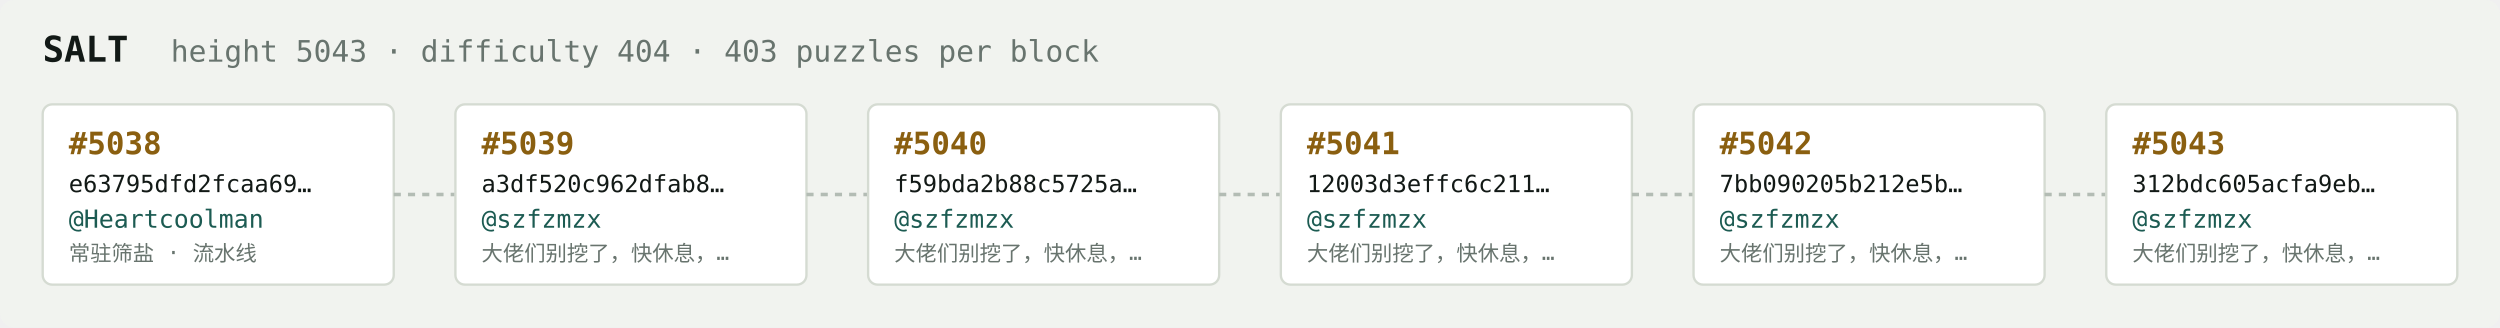
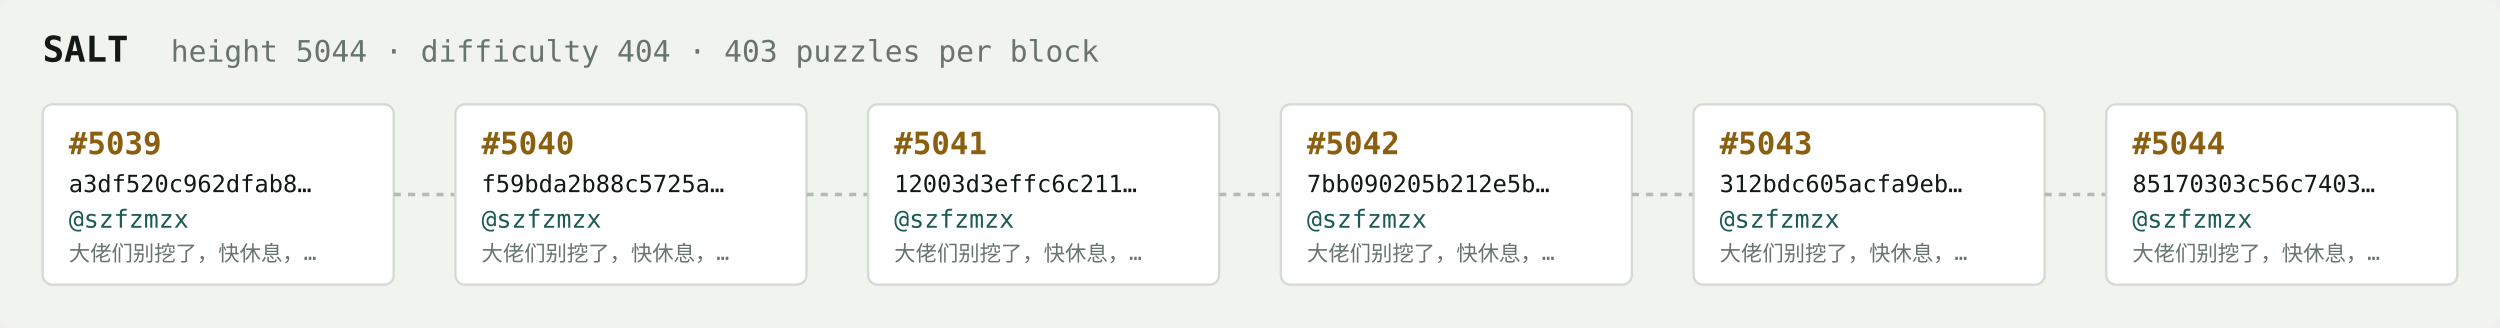
<svg xmlns="http://www.w3.org/2000/svg" width="1054" height="138" viewBox="0 0 1054 138" font-family="ui-monospace,SFMono-Regular,Menlo,monospace">
  <rect fill="#f1f3ef" width="1054" height="138" rx="6" />
  <text x="18" y="26" fill="#121916" font-size="15" font-weight="700">SALT</text>
-   <text x="72" y="26" fill="#68746e" font-size="12.5">height 5043 · difficulty 404 · 403 puzzles per block</text>
+   <text x="72" y="26" fill="#68746e" font-size="12.5">height 5044 · difficulty 404 · 403 puzzles per block</text>
  <rect x="18" y="44" width="148" height="76" rx="4" fill="#ffffff" stroke="#d5dbd2" stroke-width="1" />
-   <text x="29" y="65" fill="#8a5f10" font-size="13" font-weight="700">#5038</text>
-   <text x="29" y="81" fill="#121916" font-size="10">e63795dfd2fcaa69…</text>
-   <text x="29" y="96" fill="#1c5b52" font-size="10.5">@Heartcoolman</text>
-   <text x="29" y="110" fill="#68746e" font-size="9">常驻筛盐 · 流水线</text>
+   <text x="29" y="65" fill="#8a5f10" font-size="13" font-weight="700">#5039</text>
+   <text x="29" y="81" fill="#121916" font-size="10">a3df520c962dfab8…</text>
+   <text x="29" y="96" fill="#1c5b52" font-size="10.5">@szfzmzx</text>
+   <text x="29" y="110" fill="#68746e" font-size="9">大佬们别挖了，快休息，…</text>
  <line x1="166" y1="82.0" x2="192" y2="82.0" stroke="#b3bcb4" stroke-width="1.5" stroke-dasharray="3 3" />
  <rect x="192" y="44" width="148" height="76" rx="4" fill="#ffffff" stroke="#d5dbd2" stroke-width="1" />
-   <text x="203" y="65" fill="#8a5f10" font-size="13" font-weight="700">#5039</text>
-   <text x="203" y="81" fill="#121916" font-size="10">a3df520c962dfab8…</text>
+   <text x="203" y="65" fill="#8a5f10" font-size="13" font-weight="700">#5040</text>
+   <text x="203" y="81" fill="#121916" font-size="10">f59bda2b88c5725a…</text>
  <text x="203" y="96" fill="#1c5b52" font-size="10.5">@szfzmzx</text>
  <text x="203" y="110" fill="#68746e" font-size="9">大佬们别挖了，快休息，…</text>
  <line x1="340" y1="82.0" x2="366" y2="82.0" stroke="#b3bcb4" stroke-width="1.5" stroke-dasharray="3 3" />
  <rect x="366" y="44" width="148" height="76" rx="4" fill="#ffffff" stroke="#d5dbd2" stroke-width="1" />
-   <text x="377" y="65" fill="#8a5f10" font-size="13" font-weight="700">#5040</text>
-   <text x="377" y="81" fill="#121916" font-size="10">f59bda2b88c5725a…</text>
+   <text x="377" y="65" fill="#8a5f10" font-size="13" font-weight="700">#5041</text>
+   <text x="377" y="81" fill="#121916" font-size="10">12003d3effc6c211…</text>
  <text x="377" y="96" fill="#1c5b52" font-size="10.5">@szfzmzx</text>
  <text x="377" y="110" fill="#68746e" font-size="9">大佬们别挖了，快休息，…</text>
  <line x1="514" y1="82.0" x2="540" y2="82.0" stroke="#b3bcb4" stroke-width="1.5" stroke-dasharray="3 3" />
  <rect x="540" y="44" width="148" height="76" rx="4" fill="#ffffff" stroke="#d5dbd2" stroke-width="1" />
-   <text x="551" y="65" fill="#8a5f10" font-size="13" font-weight="700">#5041</text>
-   <text x="551" y="81" fill="#121916" font-size="10">12003d3effc6c211…</text>
+   <text x="551" y="65" fill="#8a5f10" font-size="13" font-weight="700">#5042</text>
+   <text x="551" y="81" fill="#121916" font-size="10">7bb090205b212e5b…</text>
  <text x="551" y="96" fill="#1c5b52" font-size="10.5">@szfzmzx</text>
  <text x="551" y="110" fill="#68746e" font-size="9">大佬们别挖了，快休息，…</text>
  <line x1="688" y1="82.0" x2="714" y2="82.0" stroke="#b3bcb4" stroke-width="1.5" stroke-dasharray="3 3" />
  <rect x="714" y="44" width="148" height="76" rx="4" fill="#ffffff" stroke="#d5dbd2" stroke-width="1" />
-   <text x="725" y="65" fill="#8a5f10" font-size="13" font-weight="700">#5042</text>
-   <text x="725" y="81" fill="#121916" font-size="10">7bb090205b212e5b…</text>
+   <text x="725" y="65" fill="#8a5f10" font-size="13" font-weight="700">#5043</text>
+   <text x="725" y="81" fill="#121916" font-size="10">312bdc605acfa9eb…</text>
  <text x="725" y="96" fill="#1c5b52" font-size="10.5">@szfzmzx</text>
  <text x="725" y="110" fill="#68746e" font-size="9">大佬们别挖了，快休息，…</text>
  <line x1="862" y1="82.0" x2="888" y2="82.0" stroke="#b3bcb4" stroke-width="1.5" stroke-dasharray="3 3" />
  <rect x="888" y="44" width="148" height="76" rx="4" fill="#ffffff" stroke="#d5dbd2" stroke-width="1" />
-   <text x="899" y="65" fill="#8a5f10" font-size="13" font-weight="700">#5043</text>
-   <text x="899" y="81" fill="#121916" font-size="10">312bdc605acfa9eb…</text>
+   <text x="899" y="65" fill="#8a5f10" font-size="13" font-weight="700">#5044</text>
+   <text x="899" y="81" fill="#121916" font-size="10">85170303c56c7403…</text>
  <text x="899" y="96" fill="#1c5b52" font-size="10.5">@szfzmzx</text>
  <text x="899" y="110" fill="#68746e" font-size="9">大佬们别挖了，快休息，…</text>
</svg>
